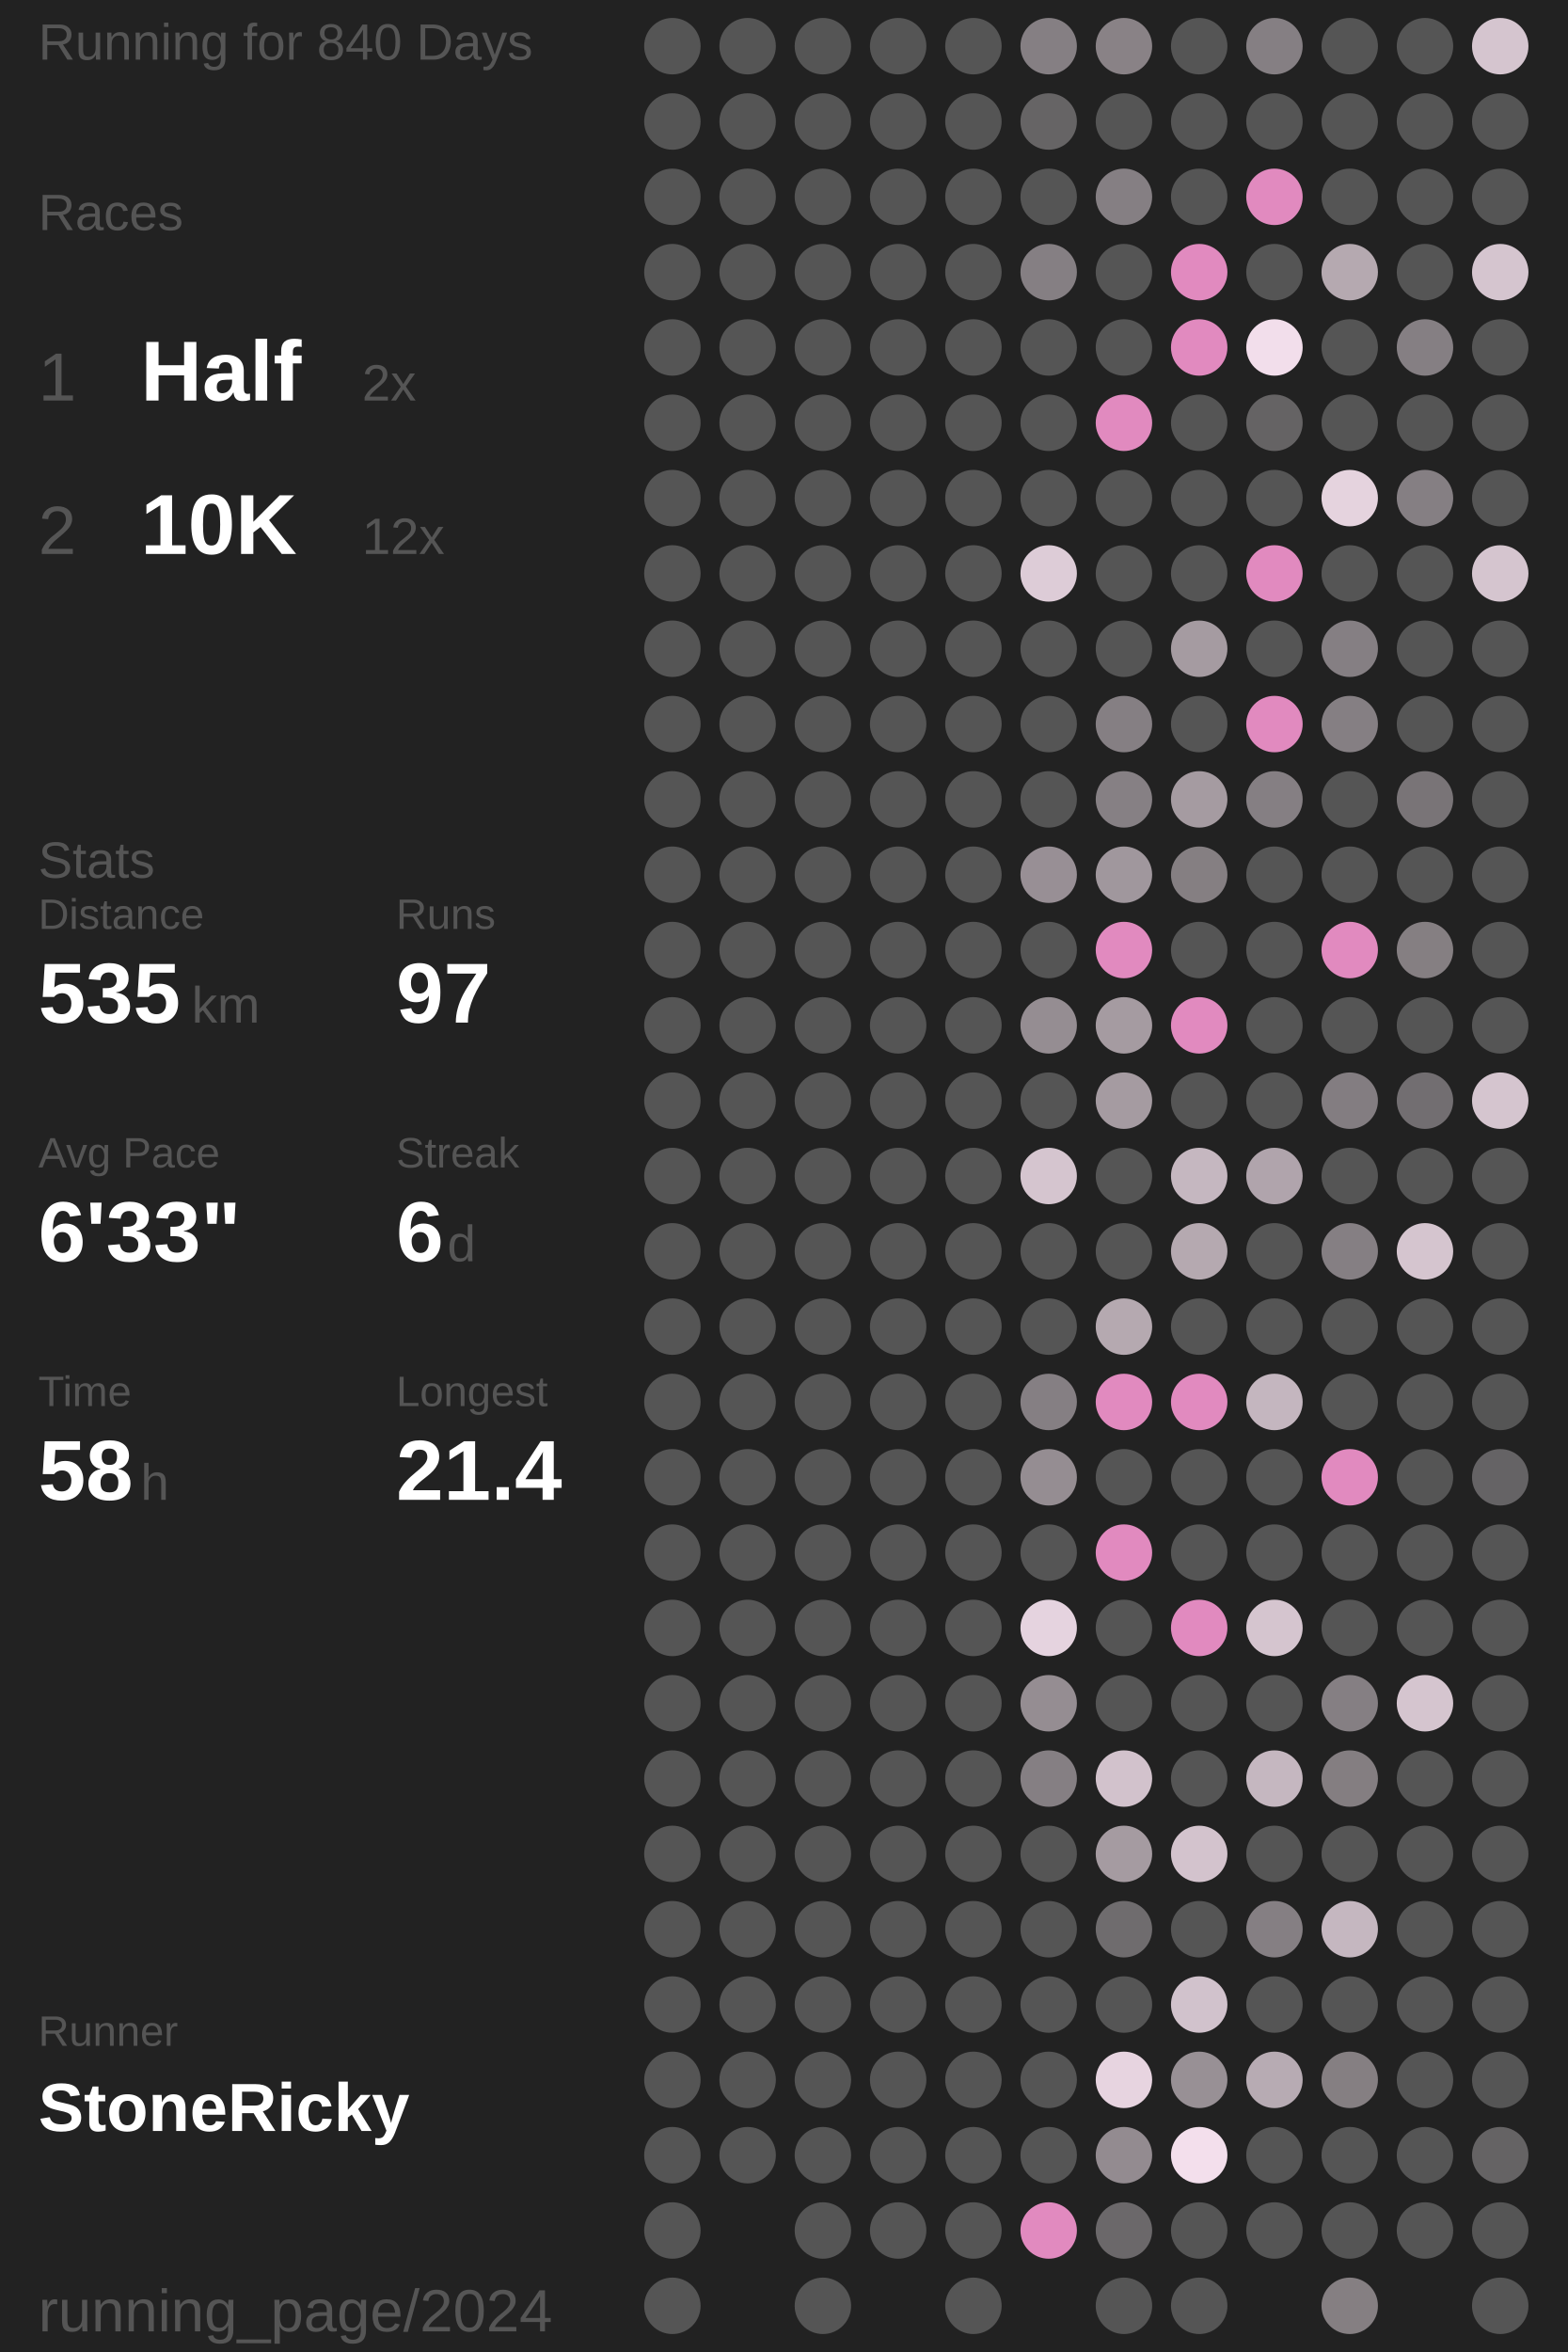
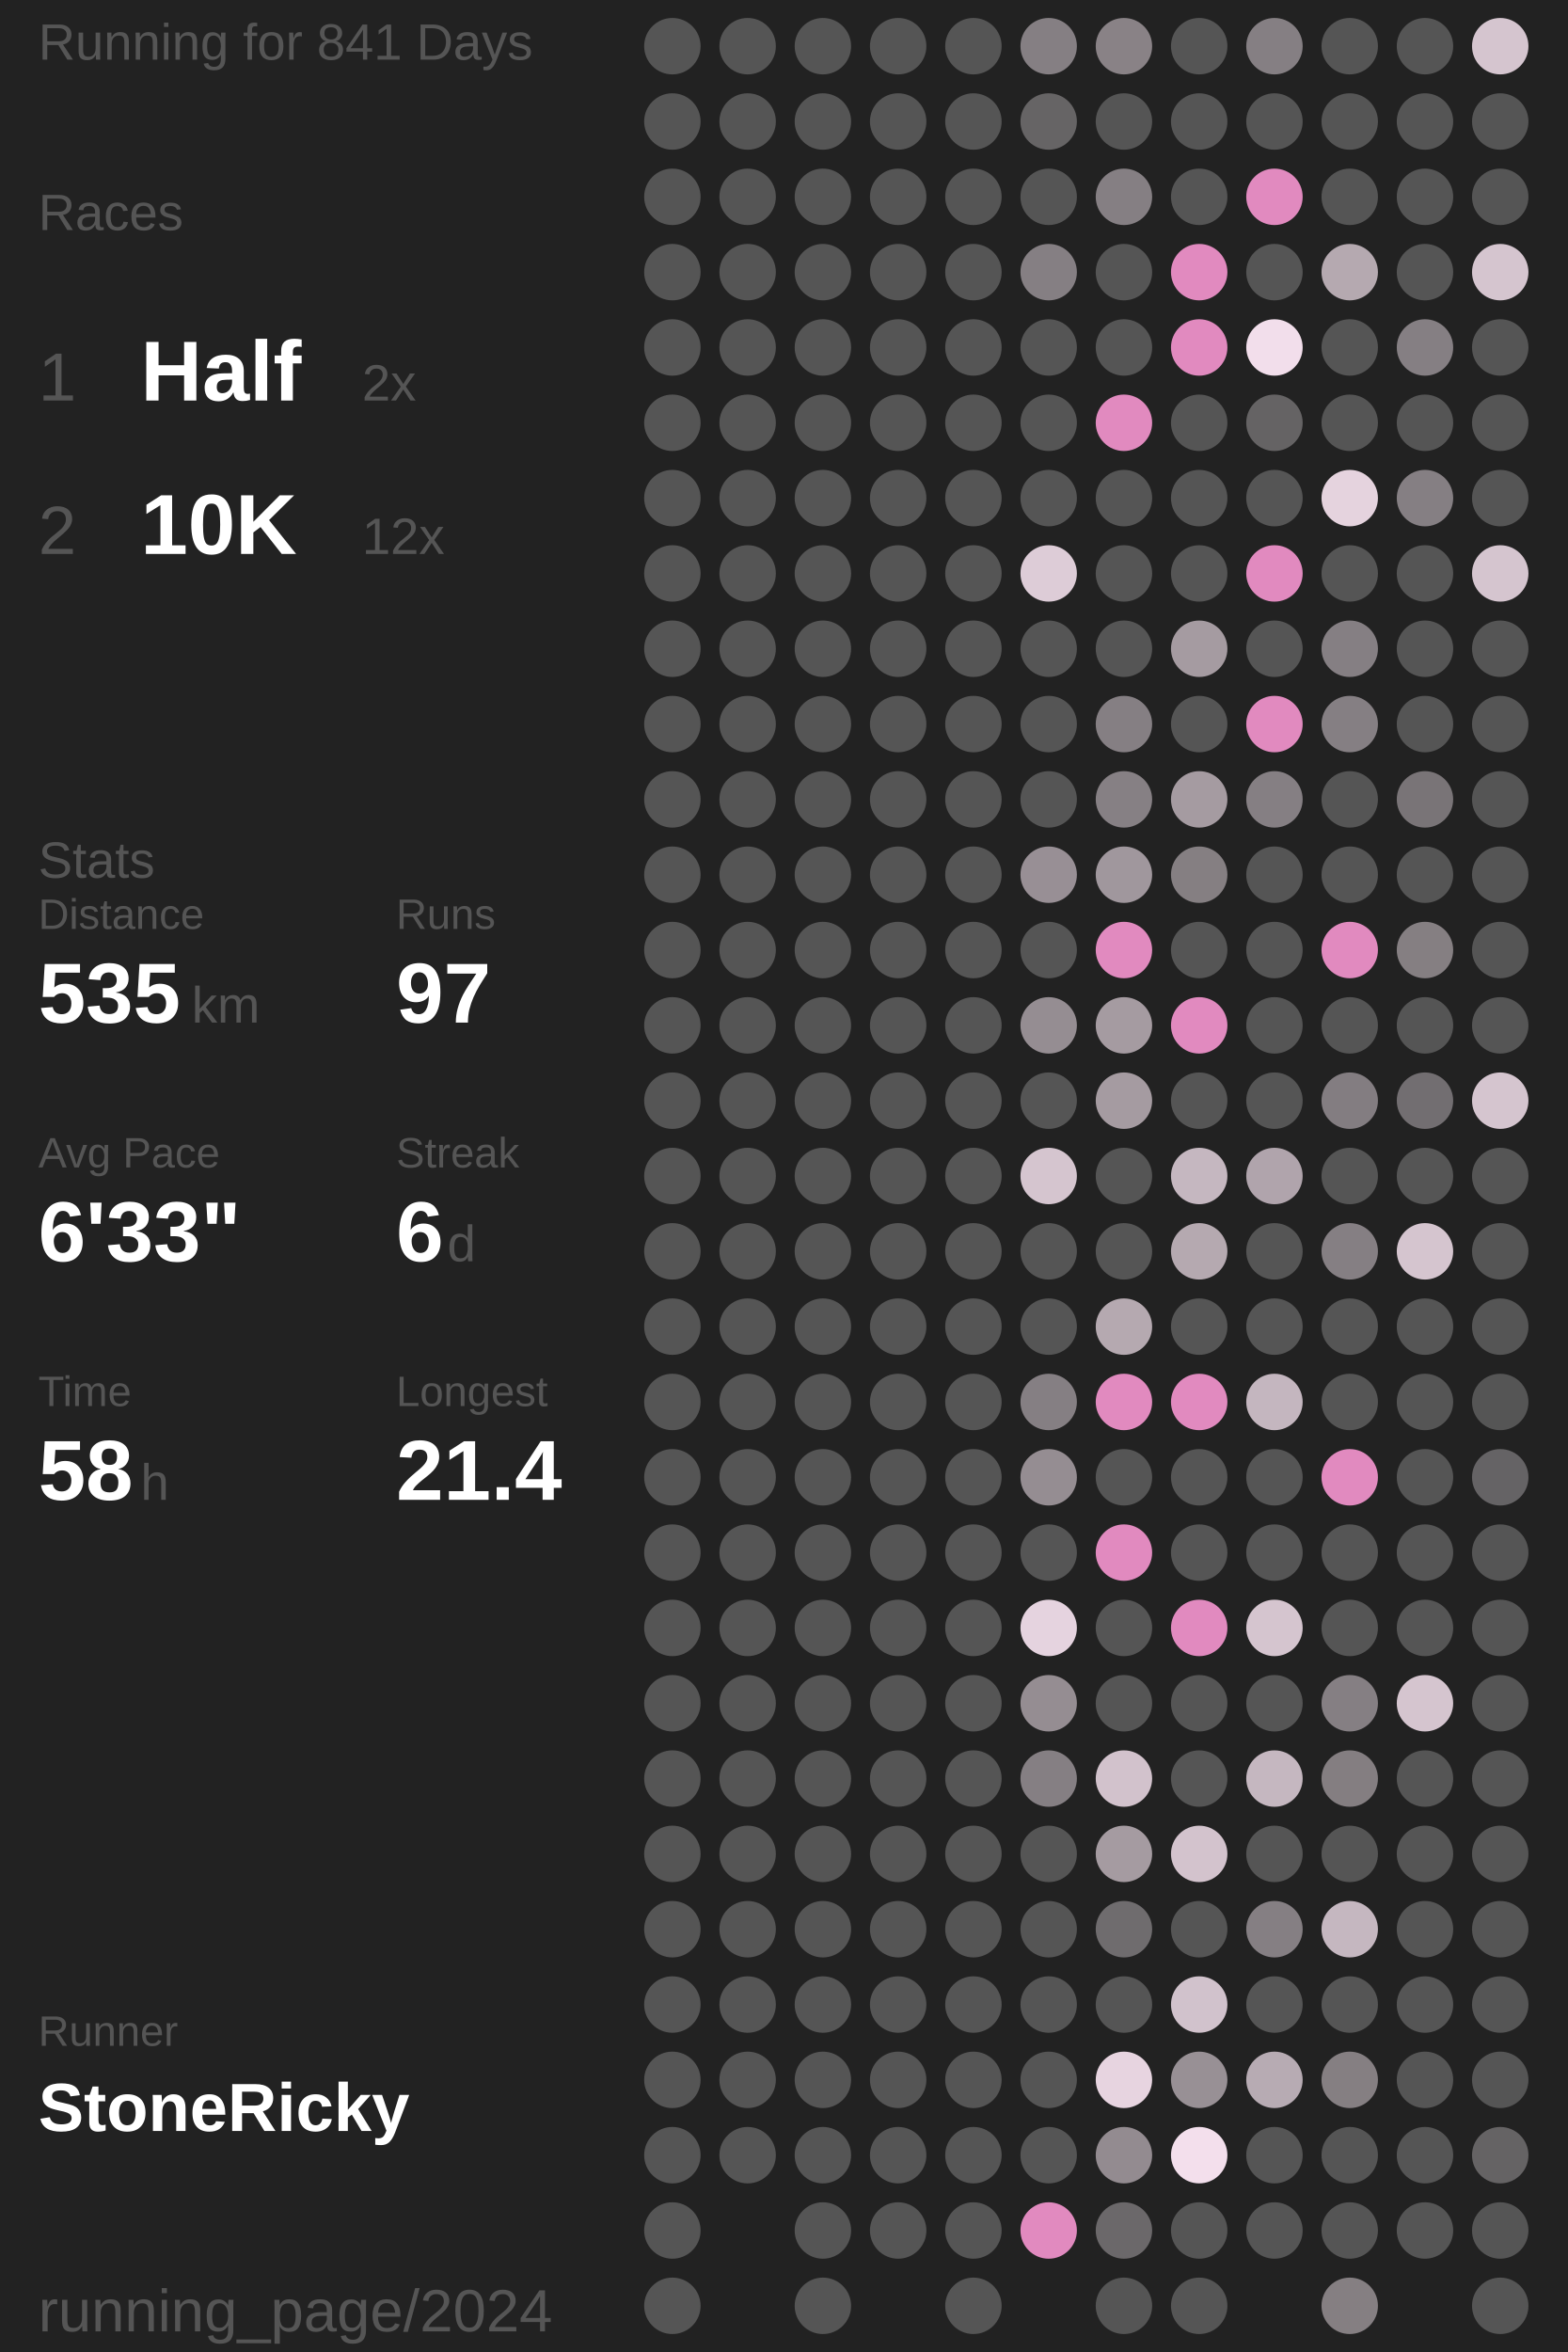
<svg xmlns="http://www.w3.org/2000/svg" baseProfile="full" height="300mm" version="1.1" viewBox="11,12,175,276" width="200mm">
  <defs />
  <rect fill="#222222" height="300" width="200" x="0" y="0" />
-   <text fill="#555555" style="font-size:6px; font-family:Arial;" x="11" y="19">Running for 840 Days</text>
+   <text fill="#555555" style="font-size:6px; font-family:Arial;" x="11" y="19">Running for 841 Days</text>
  <text fill="#555555" style="font-size:6px; font-family:Arial;" x="11" y="39">Races</text>
  <text fill="#555555" style="font-size:8px; font-family:Arial;" x="11" y="59">1</text>
  <text fill="#FFFFFF" style="font-size:10px; font-family:Arial; font-weight:bold;" x="23" y="59">Half</text>
  <text fill="#555555" style="font-size:6px; font-family:Arial;" x="49" y="59">2x</text>
  <text fill="#555555" style="font-size:8px; font-family:Arial;" x="11" y="77">2</text>
  <text fill="#FFFFFF" style="font-size:10px; font-family:Arial; font-weight:bold;" x="23" y="77">10K</text>
  <text fill="#555555" style="font-size:6px; font-family:Arial;" x="49" y="77">12x</text>
  <text fill="#555555" style="font-size:6px; font-family:Arial;" x="11" y="115">Stats</text>
  <text fill="#555555" style="font-size:5px; font-family:Arial;" x="11" y="121">Distance</text>
  <text fill="#FFFFFF" style="font-size:10px; font-family:Arial; font-weight:bold;" x="11" y="132">535</text>
  <text fill="#555555" style="font-size:6px; font-family:Arial;" x="29" y="132">km</text>
  <text fill="#555555" style="font-size:5px; font-family:Arial;" x="53" y="121">Runs</text>
  <text fill="#FFFFFF" style="font-size:10px; font-family:Arial; font-weight:bold;" x="53" y="132">97</text>
  <text fill="#555555" style="font-size:5px; font-family:Arial;" x="11" y="149">Avg Pace</text>
  <text fill="#FFFFFF" style="font-size:10px; font-family:Arial; font-weight:bold;" x="11" y="160">6'33"</text>
  <text fill="#555555" style="font-size:5px; font-family:Arial;" x="53" y="149">Streak</text>
  <text fill="#FFFFFF" style="font-size:10px; font-family:Arial; font-weight:bold;" x="53" y="160">6</text>
  <text fill="#555555" style="font-size:6px; font-family:Arial;" x="59" y="160">d</text>
  <text fill="#555555" style="font-size:5px; font-family:Arial;" x="11" y="177">Time</text>
  <text fill="#FFFFFF" style="font-size:10px; font-family:Arial; font-weight:bold;" x="11" y="188">58</text>
  <text fill="#555555" style="font-size:6px; font-family:Arial;" x="23" y="188">h</text>
  <text fill="#555555" style="font-size:5px; font-family:Arial;" x="53" y="177">Longest</text>
  <text fill="#FFFFFF" style="font-size:10px; font-family:Arial; font-weight:bold;" x="53" y="188">21.4</text>
  <text fill="#555555" style="font-size:5px; font-family:Arial;" x="11" y="252.065">Runner</text>
  <text fill="#FFFFFF" style="font-size:8px; font-family:Arial; font-weight:bold;" x="11" y="262.065">StoneRicky</text>
  <text fill="#555555" style="font-size:7px; font-family:Arial;" x="11" y="285.581">running_page/2024</text>
  <circle cx="85.417" cy="17.419" fill="#555555" r="3.312" />
  <circle cx="85.417" cy="26.258" fill="#555555" r="3.312" />
  <circle cx="85.417" cy="35.097" fill="#555555" r="3.312" />
  <circle cx="85.417" cy="43.935" fill="#555555" r="3.312" />
  <circle cx="85.417" cy="52.774" fill="#555555" r="3.312" />
  <circle cx="85.417" cy="61.613" fill="#555555" r="3.312" />
  <circle cx="85.417" cy="70.452" fill="#555555" r="3.312" />
  <circle cx="85.417" cy="79.29" fill="#555555" r="3.312" />
  <circle cx="85.417" cy="88.129" fill="#555555" r="3.312" />
  <circle cx="85.417" cy="96.968" fill="#555555" r="3.312" />
  <circle cx="85.417" cy="105.806" fill="#555555" r="3.312" />
  <circle cx="85.417" cy="114.645" fill="#555555" r="3.312" />
  <circle cx="85.417" cy="123.484" fill="#555555" r="3.312" />
  <circle cx="85.417" cy="132.323" fill="#555555" r="3.312" />
  <circle cx="85.417" cy="141.161" fill="#555555" r="3.312" />
  <circle cx="85.417" cy="150" fill="#555555" r="3.312" />
  <circle cx="85.417" cy="158.839" fill="#555555" r="3.312" />
  <circle cx="85.417" cy="167.677" fill="#555555" r="3.312" />
  <circle cx="85.417" cy="176.516" fill="#555555" r="3.312" />
  <circle cx="85.417" cy="185.355" fill="#555555" r="3.312" />
  <circle cx="85.417" cy="194.194" fill="#555555" r="3.312" />
  <circle cx="85.417" cy="203.032" fill="#555555" r="3.312" />
  <circle cx="85.417" cy="211.871" fill="#555555" r="3.312" />
  <circle cx="85.417" cy="220.71" fill="#555555" r="3.312" />
  <circle cx="85.417" cy="229.548" fill="#555555" r="3.312" />
  <circle cx="85.417" cy="238.387" fill="#555555" r="3.312" />
  <circle cx="85.417" cy="247.226" fill="#555555" r="3.312" />
  <circle cx="85.417" cy="256.065" fill="#555555" r="3.312" />
  <circle cx="85.417" cy="264.903" fill="#555555" r="3.312" />
  <circle cx="85.417" cy="273.742" fill="#555555" r="3.312" />
  <circle cx="85.417" cy="282.581" fill="#555555" r="3.312" />
  <circle cx="94.25" cy="17.419" fill="#555555" r="3.312" />
  <circle cx="94.25" cy="26.258" fill="#555555" r="3.312" />
  <circle cx="94.25" cy="35.097" fill="#555555" r="3.312" />
  <circle cx="94.25" cy="43.935" fill="#555555" r="3.312" />
  <circle cx="94.25" cy="52.774" fill="#555555" r="3.312" />
  <circle cx="94.25" cy="61.613" fill="#555555" r="3.312" />
  <circle cx="94.25" cy="70.452" fill="#555555" r="3.312" />
  <circle cx="94.25" cy="79.29" fill="#555555" r="3.312" />
  <circle cx="94.25" cy="88.129" fill="#555555" r="3.312" />
  <circle cx="94.25" cy="96.968" fill="#555555" r="3.312" />
  <circle cx="94.25" cy="105.806" fill="#555555" r="3.312" />
  <circle cx="94.25" cy="114.645" fill="#555555" r="3.312" />
  <circle cx="94.25" cy="123.484" fill="#555555" r="3.312" />
  <circle cx="94.25" cy="132.323" fill="#555555" r="3.312" />
  <circle cx="94.25" cy="141.161" fill="#555555" r="3.312" />
  <circle cx="94.25" cy="150" fill="#555555" r="3.312" />
  <circle cx="94.25" cy="158.839" fill="#555555" r="3.312" />
  <circle cx="94.25" cy="167.677" fill="#555555" r="3.312" />
  <circle cx="94.25" cy="176.516" fill="#555555" r="3.312" />
  <circle cx="94.25" cy="185.355" fill="#555555" r="3.312" />
  <circle cx="94.25" cy="194.194" fill="#555555" r="3.312" />
  <circle cx="94.25" cy="203.032" fill="#555555" r="3.312" />
  <circle cx="94.25" cy="211.871" fill="#555555" r="3.312" />
  <circle cx="94.25" cy="220.71" fill="#555555" r="3.312" />
  <circle cx="94.25" cy="229.548" fill="#555555" r="3.312" />
  <circle cx="94.25" cy="238.387" fill="#555555" r="3.312" />
  <circle cx="94.25" cy="247.226" fill="#555555" r="3.312" />
  <circle cx="94.25" cy="256.065" fill="#555555" r="3.312" />
  <circle cx="94.25" cy="264.903" fill="#555555" r="3.312" />
  <circle cx="103.083" cy="17.419" fill="#555555" r="3.312" />
  <circle cx="103.083" cy="26.258" fill="#555555" r="3.312" />
  <circle cx="103.083" cy="35.097" fill="#555555" r="3.312" />
  <circle cx="103.083" cy="43.935" fill="#555555" r="3.312" />
  <circle cx="103.083" cy="52.774" fill="#555555" r="3.312" />
  <circle cx="103.083" cy="61.613" fill="#555555" r="3.312" />
  <circle cx="103.083" cy="70.452" fill="#555555" r="3.312" />
  <circle cx="103.083" cy="79.29" fill="#555555" r="3.312" />
  <circle cx="103.083" cy="88.129" fill="#555555" r="3.312" />
  <circle cx="103.083" cy="96.968" fill="#555555" r="3.312" />
  <circle cx="103.083" cy="105.806" fill="#555555" r="3.312" />
  <circle cx="103.083" cy="114.645" fill="#555555" r="3.312" />
  <circle cx="103.083" cy="123.484" fill="#555555" r="3.312" />
  <circle cx="103.083" cy="132.323" fill="#555555" r="3.312" />
  <circle cx="103.083" cy="141.161" fill="#555555" r="3.312" />
  <circle cx="103.083" cy="150" fill="#555555" r="3.312" />
  <circle cx="103.083" cy="158.839" fill="#555555" r="3.312" />
  <circle cx="103.083" cy="167.677" fill="#555555" r="3.312" />
  <circle cx="103.083" cy="176.516" fill="#555555" r="3.312" />
  <circle cx="103.083" cy="185.355" fill="#555555" r="3.312" />
  <circle cx="103.083" cy="194.194" fill="#555555" r="3.312" />
  <circle cx="103.083" cy="203.032" fill="#555555" r="3.312" />
  <circle cx="103.083" cy="211.871" fill="#555555" r="3.312" />
  <circle cx="103.083" cy="220.71" fill="#555555" r="3.312" />
  <circle cx="103.083" cy="229.548" fill="#555555" r="3.312" />
  <circle cx="103.083" cy="238.387" fill="#555555" r="3.312" />
  <circle cx="103.083" cy="247.226" fill="#555555" r="3.312" />
  <circle cx="103.083" cy="256.065" fill="#555555" r="3.312" />
  <circle cx="103.083" cy="264.903" fill="#555555" r="3.312" />
  <circle cx="103.083" cy="273.742" fill="#555555" r="3.312" />
  <circle cx="103.083" cy="282.581" fill="#555555" r="3.312" />
  <circle cx="111.917" cy="17.419" fill="#555555" r="3.312" />
  <circle cx="111.917" cy="26.258" fill="#555555" r="3.312" />
  <circle cx="111.917" cy="35.097" fill="#555555" r="3.312" />
  <circle cx="111.917" cy="43.935" fill="#555555" r="3.312" />
  <circle cx="111.917" cy="52.774" fill="#555555" r="3.312" />
  <circle cx="111.917" cy="61.613" fill="#555555" r="3.312" />
  <circle cx="111.917" cy="70.452" fill="#555555" r="3.312" />
  <circle cx="111.917" cy="79.29" fill="#555555" r="3.312" />
  <circle cx="111.917" cy="88.129" fill="#555555" r="3.312" />
  <circle cx="111.917" cy="96.968" fill="#555555" r="3.312" />
  <circle cx="111.917" cy="105.806" fill="#555555" r="3.312" />
  <circle cx="111.917" cy="114.645" fill="#555555" r="3.312" />
  <circle cx="111.917" cy="123.484" fill="#555555" r="3.312" />
  <circle cx="111.917" cy="132.323" fill="#555555" r="3.312" />
  <circle cx="111.917" cy="141.161" fill="#555555" r="3.312" />
  <circle cx="111.917" cy="150" fill="#555555" r="3.312" />
  <circle cx="111.917" cy="158.839" fill="#555555" r="3.312" />
  <circle cx="111.917" cy="167.677" fill="#555555" r="3.312" />
  <circle cx="111.917" cy="176.516" fill="#555555" r="3.312" />
  <circle cx="111.917" cy="185.355" fill="#555555" r="3.312" />
  <circle cx="111.917" cy="194.194" fill="#555555" r="3.312" />
  <circle cx="111.917" cy="203.032" fill="#555555" r="3.312" />
  <circle cx="111.917" cy="211.871" fill="#555555" r="3.312" />
  <circle cx="111.917" cy="220.71" fill="#555555" r="3.312" />
  <circle cx="111.917" cy="229.548" fill="#555555" r="3.312" />
  <circle cx="111.917" cy="238.387" fill="#555555" r="3.312" />
  <circle cx="111.917" cy="247.226" fill="#555555" r="3.312" />
  <circle cx="111.917" cy="256.065" fill="#555555" r="3.312" />
  <circle cx="111.917" cy="264.903" fill="#555555" r="3.312" />
  <circle cx="111.917" cy="273.742" fill="#555555" r="3.312" />
  <circle cx="120.75" cy="17.419" fill="#555555" r="3.312" />
  <circle cx="120.75" cy="26.258" fill="#555555" r="3.312" />
  <circle cx="120.75" cy="35.097" fill="#555555" r="3.312" />
  <circle cx="120.75" cy="43.935" fill="#555555" r="3.312" />
  <circle cx="120.75" cy="52.774" fill="#555555" r="3.312" />
  <circle cx="120.75" cy="61.613" fill="#555555" r="3.312" />
  <circle cx="120.75" cy="70.452" fill="#555555" r="3.312" />
  <circle cx="120.75" cy="79.29" fill="#555555" r="3.312" />
  <circle cx="120.75" cy="88.129" fill="#555555" r="3.312" />
  <circle cx="120.75" cy="96.968" fill="#555555" r="3.312" />
  <circle cx="120.75" cy="105.806" fill="#555555" r="3.312" />
  <circle cx="120.75" cy="114.645" fill="#555555" r="3.312" />
  <circle cx="120.75" cy="123.484" fill="#555555" r="3.312" />
  <circle cx="120.75" cy="132.323" fill="#555555" r="3.312" />
  <circle cx="120.75" cy="141.161" fill="#555555" r="3.312" />
  <circle cx="120.75" cy="150" fill="#555555" r="3.312" />
  <circle cx="120.75" cy="158.839" fill="#555555" r="3.312" />
  <circle cx="120.75" cy="167.677" fill="#555555" r="3.312" />
  <circle cx="120.75" cy="176.516" fill="#555555" r="3.312" />
  <circle cx="120.75" cy="185.355" fill="#555555" r="3.312" />
  <circle cx="120.75" cy="194.194" fill="#555555" r="3.312" />
  <circle cx="120.75" cy="203.032" fill="#555555" r="3.312" />
  <circle cx="120.75" cy="211.871" fill="#555555" r="3.312" />
  <circle cx="120.75" cy="220.71" fill="#555555" r="3.312" />
  <circle cx="120.75" cy="229.548" fill="#555555" r="3.312" />
  <circle cx="120.75" cy="238.387" fill="#555555" r="3.312" />
  <circle cx="120.75" cy="247.226" fill="#555555" r="3.312" />
  <circle cx="120.75" cy="256.065" fill="#555555" r="3.312" />
  <circle cx="120.75" cy="264.903" fill="#555555" r="3.312" />
  <circle cx="120.75" cy="273.742" fill="#555555" r="3.312" />
  <circle cx="120.75" cy="282.581" fill="#555555" r="3.312" />
  <circle cx="129.583" cy="17.419" fill="#857f83" r="3.312" />
  <circle cx="129.583" cy="26.258" fill="#666465" r="3.312" />
  <circle cx="129.583" cy="35.097" fill="#555555" r="3.312" />
  <circle cx="129.583" cy="43.935" fill="#857f83" r="3.312" />
  <circle cx="129.583" cy="52.774" fill="#555555" r="3.312" />
  <circle cx="129.583" cy="61.613" fill="#555555" r="3.312" />
  <circle cx="129.583" cy="70.452" fill="#555555" r="3.312" />
  <circle cx="129.583" cy="79.29" fill="#ddccd7" r="3.312" />
  <circle cx="129.583" cy="88.129" fill="#555555" r="3.312" />
  <circle cx="129.583" cy="96.968" fill="#555555" r="3.312" />
  <circle cx="129.583" cy="105.806" fill="#555555" r="3.312" />
  <circle cx="129.583" cy="114.645" fill="#988f95" r="3.312" />
  <circle cx="129.583" cy="123.484" fill="#555555" r="3.312" />
  <circle cx="129.583" cy="132.323" fill="#958d92" r="3.312" />
  <circle cx="129.583" cy="141.161" fill="#555555" r="3.312" />
  <circle cx="129.583" cy="150" fill="#d5c5cf" r="3.312" />
  <circle cx="129.583" cy="158.839" fill="#555555" r="3.312" />
  <circle cx="129.583" cy="167.677" fill="#555555" r="3.312" />
  <circle cx="129.583" cy="176.516" fill="#857f83" r="3.312" />
  <circle cx="129.583" cy="185.355" fill="#958d92" r="3.312" />
  <circle cx="129.583" cy="194.194" fill="#555555" r="3.312" />
  <circle cx="129.583" cy="203.032" fill="#e5d3df" r="3.312" />
  <circle cx="129.583" cy="211.871" fill="#958d92" r="3.312" />
  <circle cx="129.583" cy="220.71" fill="#857f83" r="3.312" />
  <circle cx="129.583" cy="229.548" fill="#555555" r="3.312" />
  <circle cx="129.583" cy="238.387" fill="#555555" r="3.312" />
  <circle cx="129.583" cy="247.226" fill="#555555" r="3.312" />
  <circle cx="129.583" cy="256.065" fill="#555555" r="3.312" />
  <circle cx="129.583" cy="264.903" fill="#555555" r="3.312" />
  <circle cx="129.583" cy="273.742" fill="#E18ABF" r="3.312" />
  <circle cx="138.417" cy="17.419" fill="#898286" r="3.312" />
  <circle cx="138.417" cy="26.258" fill="#555555" r="3.312" />
  <circle cx="138.417" cy="35.097" fill="#857f83" r="3.312" />
  <circle cx="138.417" cy="43.935" fill="#555555" r="3.312" />
  <circle cx="138.417" cy="52.774" fill="#555555" r="3.312" />
  <circle cx="138.417" cy="61.613" fill="#E18ABF" r="3.312" />
  <circle cx="138.417" cy="70.452" fill="#555555" r="3.312" />
  <circle cx="138.417" cy="79.29" fill="#555555" r="3.312" />
  <circle cx="138.417" cy="88.129" fill="#555555" r="3.312" />
  <circle cx="138.417" cy="96.968" fill="#857f83" r="3.312" />
  <circle cx="138.417" cy="105.806" fill="#868084" r="3.312" />
  <circle cx="138.417" cy="114.645" fill="#a0979d" r="3.312" />
  <circle cx="138.417" cy="123.484" fill="#E18ABF" r="3.312" />
  <circle cx="138.417" cy="132.323" fill="#a59ba1" r="3.312" />
  <circle cx="138.417" cy="141.161" fill="#a59ba1" r="3.312" />
  <circle cx="138.417" cy="150" fill="#555555" r="3.312" />
  <circle cx="138.417" cy="158.839" fill="#555555" r="3.312" />
  <circle cx="138.417" cy="167.677" fill="#b5a9b0" r="3.312" />
  <circle cx="138.417" cy="176.516" fill="#E18ABF" r="3.312" />
  <circle cx="138.417" cy="185.355" fill="#555555" r="3.312" />
  <circle cx="138.417" cy="194.194" fill="#E18ABF" r="3.312" />
  <circle cx="138.417" cy="203.032" fill="#555555" r="3.312" />
  <circle cx="138.417" cy="211.871" fill="#555555" r="3.312" />
  <circle cx="138.417" cy="220.71" fill="#d2c2cc" r="3.312" />
  <circle cx="138.417" cy="229.548" fill="#a59ba1" r="3.312" />
  <circle cx="138.417" cy="238.387" fill="#6f6c6e" r="3.312" />
  <circle cx="138.417" cy="247.226" fill="#555555" r="3.312" />
  <circle cx="138.417" cy="256.065" fill="#e7d4e0" r="3.312" />
  <circle cx="138.417" cy="264.903" fill="#938b90" r="3.312" />
  <circle cx="138.417" cy="273.742" fill="#6b686a" r="3.312" />
  <circle cx="138.417" cy="282.581" fill="#555555" r="3.312" />
  <circle cx="147.25" cy="17.419" fill="#555555" r="3.312" />
  <circle cx="147.25" cy="26.258" fill="#555555" r="3.312" />
  <circle cx="147.25" cy="35.097" fill="#555555" r="3.312" />
  <circle cx="147.25" cy="43.935" fill="#E18ABF" r="3.312" />
  <circle cx="147.25" cy="52.774" fill="#E18ABF" r="3.312" />
  <circle cx="147.25" cy="61.613" fill="#555555" r="3.312" />
  <circle cx="147.25" cy="70.452" fill="#555555" r="3.312" />
  <circle cx="147.25" cy="79.29" fill="#555555" r="3.312" />
  <circle cx="147.25" cy="88.129" fill="#a59ba1" r="3.312" />
  <circle cx="147.25" cy="96.968" fill="#555555" r="3.312" />
  <circle cx="147.25" cy="105.806" fill="#a59ba1" r="3.312" />
  <circle cx="147.25" cy="114.645" fill="#857f82" r="3.312" />
  <circle cx="147.25" cy="123.484" fill="#555555" r="3.312" />
  <circle cx="147.25" cy="132.323" fill="#E18ABF" r="3.312" />
  <circle cx="147.25" cy="141.161" fill="#555555" r="3.312" />
  <circle cx="147.25" cy="150" fill="#c5b7c0" r="3.312" />
  <circle cx="147.25" cy="158.839" fill="#b5a9b0" r="3.312" />
  <circle cx="147.25" cy="167.677" fill="#555555" r="3.312" />
  <circle cx="147.25" cy="176.516" fill="#E18ABF" r="3.312" />
  <circle cx="147.25" cy="185.355" fill="#555555" r="3.312" />
  <circle cx="147.25" cy="194.194" fill="#555555" r="3.312" />
  <circle cx="147.25" cy="203.032" fill="#E18ABF" r="3.312" />
  <circle cx="147.25" cy="211.871" fill="#555555" r="3.312" />
  <circle cx="147.25" cy="220.71" fill="#555555" r="3.312" />
  <circle cx="147.25" cy="229.548" fill="#d3c3cd" r="3.312" />
  <circle cx="147.25" cy="238.387" fill="#555555" r="3.312" />
  <circle cx="147.25" cy="247.226" fill="#d1c2cc" r="3.312" />
  <circle cx="147.25" cy="256.065" fill="#989095" r="3.312" />
  <circle cx="147.25" cy="264.903" fill="#f3dfec" r="3.312" />
  <circle cx="147.25" cy="273.742" fill="#555555" r="3.312" />
  <circle cx="147.25" cy="282.581" fill="#555555" r="3.312" />
  <circle cx="156.083" cy="17.419" fill="#857f83" r="3.312" />
  <circle cx="156.083" cy="26.258" fill="#555555" r="3.312" />
  <circle cx="156.083" cy="35.097" fill="#E18ABF" r="3.312" />
  <circle cx="156.083" cy="43.935" fill="#555555" r="3.312" />
  <circle cx="156.083" cy="52.774" fill="#f2deeb" r="3.312" />
  <circle cx="156.083" cy="61.613" fill="#656364" r="3.312" />
  <circle cx="156.083" cy="70.452" fill="#555555" r="3.312" />
  <circle cx="156.083" cy="79.29" fill="#E18ABF" r="3.312" />
  <circle cx="156.083" cy="88.129" fill="#555555" r="3.312" />
  <circle cx="156.083" cy="96.968" fill="#E18ABF" r="3.312" />
  <circle cx="156.083" cy="105.806" fill="#857f83" r="3.312" />
  <circle cx="156.083" cy="114.645" fill="#555555" r="3.312" />
  <circle cx="156.083" cy="123.484" fill="#555555" r="3.312" />
  <circle cx="156.083" cy="132.323" fill="#555555" r="3.312" />
  <circle cx="156.083" cy="141.161" fill="#555555" r="3.312" />
  <circle cx="156.083" cy="150" fill="#b0a4ac" r="3.312" />
  <circle cx="156.083" cy="158.839" fill="#555555" r="3.312" />
  <circle cx="156.083" cy="167.677" fill="#555555" r="3.312" />
  <circle cx="156.083" cy="176.516" fill="#c4b6bf" r="3.312" />
  <circle cx="156.083" cy="185.355" fill="#555555" r="3.312" />
  <circle cx="156.083" cy="194.194" fill="#555555" r="3.312" />
  <circle cx="156.083" cy="203.032" fill="#d5c5cf" r="3.312" />
  <circle cx="156.083" cy="211.871" fill="#555555" r="3.312" />
  <circle cx="156.083" cy="220.71" fill="#c5b7c0" r="3.312" />
  <circle cx="156.083" cy="229.548" fill="#555555" r="3.312" />
  <circle cx="156.083" cy="238.387" fill="#857f83" r="3.312" />
  <circle cx="156.083" cy="247.226" fill="#555555" r="3.312" />
  <circle cx="156.083" cy="256.065" fill="#b7abb3" r="3.312" />
  <circle cx="156.083" cy="264.903" fill="#555555" r="3.312" />
  <circle cx="156.083" cy="273.742" fill="#555555" r="3.312" />
  <circle cx="164.917" cy="17.419" fill="#555555" r="3.312" />
  <circle cx="164.917" cy="26.258" fill="#555555" r="3.312" />
  <circle cx="164.917" cy="35.097" fill="#555555" r="3.312" />
  <circle cx="164.917" cy="43.935" fill="#b5a9b0" r="3.312" />
  <circle cx="164.917" cy="52.774" fill="#555555" r="3.312" />
  <circle cx="164.917" cy="61.613" fill="#555555" r="3.312" />
  <circle cx="164.917" cy="70.452" fill="#e5d3de" r="3.312" />
  <circle cx="164.917" cy="79.29" fill="#555555" r="3.312" />
  <circle cx="164.917" cy="88.129" fill="#857f83" r="3.312" />
  <circle cx="164.917" cy="96.968" fill="#857f83" r="3.312" />
  <circle cx="164.917" cy="105.806" fill="#555555" r="3.312" />
  <circle cx="164.917" cy="114.645" fill="#555555" r="3.312" />
  <circle cx="164.917" cy="123.484" fill="#E18ABF" r="3.312" />
  <circle cx="164.917" cy="132.323" fill="#555555" r="3.312" />
  <circle cx="164.917" cy="141.161" fill="#837d81" r="3.312" />
  <circle cx="164.917" cy="150" fill="#555555" r="3.312" />
  <circle cx="164.917" cy="158.839" fill="#857f83" r="3.312" />
  <circle cx="164.917" cy="167.677" fill="#555555" r="3.312" />
  <circle cx="164.917" cy="176.516" fill="#555555" r="3.312" />
  <circle cx="164.917" cy="185.355" fill="#E18ABF" r="3.312" />
  <circle cx="164.917" cy="194.194" fill="#555555" r="3.312" />
  <circle cx="164.917" cy="203.032" fill="#555555" r="3.312" />
  <circle cx="164.917" cy="211.871" fill="#857f83" r="3.312" />
  <circle cx="164.917" cy="220.71" fill="#847e81" r="3.312" />
  <circle cx="164.917" cy="229.548" fill="#555555" r="3.312" />
  <circle cx="164.917" cy="238.387" fill="#c5b7c0" r="3.312" />
  <circle cx="164.917" cy="247.226" fill="#555555" r="3.312" />
  <circle cx="164.917" cy="256.065" fill="#857f82" r="3.312" />
  <circle cx="164.917" cy="264.903" fill="#555555" r="3.312" />
  <circle cx="164.917" cy="273.742" fill="#555555" r="3.312" />
  <circle cx="164.917" cy="282.581" fill="#857f82" r="3.312" />
  <circle cx="173.75" cy="17.419" fill="#555555" r="3.312" />
  <circle cx="173.75" cy="26.258" fill="#555555" r="3.312" />
  <circle cx="173.75" cy="35.097" fill="#555555" r="3.312" />
  <circle cx="173.75" cy="43.935" fill="#555555" r="3.312" />
  <circle cx="173.75" cy="52.774" fill="#857f83" r="3.312" />
  <circle cx="173.75" cy="61.613" fill="#555555" r="3.312" />
  <circle cx="173.75" cy="70.452" fill="#857f83" r="3.312" />
  <circle cx="173.75" cy="79.29" fill="#555555" r="3.312" />
  <circle cx="173.75" cy="88.129" fill="#555555" r="3.312" />
  <circle cx="173.75" cy="96.968" fill="#555555" r="3.312" />
  <circle cx="173.75" cy="105.806" fill="#797477" r="3.312" />
  <circle cx="173.75" cy="114.645" fill="#555555" r="3.312" />
  <circle cx="173.75" cy="123.484" fill="#857f82" r="3.312" />
  <circle cx="173.75" cy="132.323" fill="#555555" r="3.312" />
  <circle cx="173.75" cy="141.161" fill="#726e71" r="3.312" />
  <circle cx="173.75" cy="150" fill="#555555" r="3.312" />
  <circle cx="173.75" cy="158.839" fill="#d5c5cf" r="3.312" />
  <circle cx="173.75" cy="167.677" fill="#555555" r="3.312" />
  <circle cx="173.75" cy="176.516" fill="#555555" r="3.312" />
  <circle cx="173.75" cy="185.355" fill="#555555" r="3.312" />
  <circle cx="173.75" cy="194.194" fill="#555555" r="3.312" />
  <circle cx="173.75" cy="203.032" fill="#555555" r="3.312" />
  <circle cx="173.75" cy="211.871" fill="#d5c5cf" r="3.312" />
  <circle cx="173.75" cy="220.71" fill="#555555" r="3.312" />
  <circle cx="173.75" cy="229.548" fill="#555555" r="3.312" />
  <circle cx="173.75" cy="238.387" fill="#555555" r="3.312" />
  <circle cx="173.75" cy="247.226" fill="#555555" r="3.312" />
  <circle cx="173.75" cy="256.065" fill="#555555" r="3.312" />
  <circle cx="173.75" cy="264.903" fill="#555555" r="3.312" />
  <circle cx="173.75" cy="273.742" fill="#555555" r="3.312" />
  <circle cx="182.583" cy="17.419" fill="#d5c5cf" r="3.312" />
  <circle cx="182.583" cy="26.258" fill="#555555" r="3.312" />
  <circle cx="182.583" cy="35.097" fill="#555555" r="3.312" />
  <circle cx="182.583" cy="43.935" fill="#d5c5cf" r="3.312" />
  <circle cx="182.583" cy="52.774" fill="#555555" r="3.312" />
  <circle cx="182.583" cy="61.613" fill="#555555" r="3.312" />
  <circle cx="182.583" cy="70.452" fill="#555555" r="3.312" />
  <circle cx="182.583" cy="79.29" fill="#d5c5cf" r="3.312" />
  <circle cx="182.583" cy="88.129" fill="#555555" r="3.312" />
  <circle cx="182.583" cy="96.968" fill="#555555" r="3.312" />
  <circle cx="182.583" cy="105.806" fill="#555555" r="3.312" />
  <circle cx="182.583" cy="114.645" fill="#555555" r="3.312" />
  <circle cx="182.583" cy="123.484" fill="#555555" r="3.312" />
  <circle cx="182.583" cy="132.323" fill="#555555" r="3.312" />
  <circle cx="182.583" cy="141.161" fill="#d5c5cf" r="3.312" />
  <circle cx="182.583" cy="150" fill="#555555" r="3.312" />
  <circle cx="182.583" cy="158.839" fill="#555555" r="3.312" />
  <circle cx="182.583" cy="167.677" fill="#555555" r="3.312" />
  <circle cx="182.583" cy="176.516" fill="#555555" r="3.312" />
  <circle cx="182.583" cy="185.355" fill="#656365" r="3.312" />
  <circle cx="182.583" cy="194.194" fill="#555555" r="3.312" />
  <circle cx="182.583" cy="203.032" fill="#555555" r="3.312" />
  <circle cx="182.583" cy="211.871" fill="#555555" r="3.312" />
  <circle cx="182.583" cy="220.71" fill="#555555" r="3.312" />
  <circle cx="182.583" cy="229.548" fill="#555555" r="3.312" />
  <circle cx="182.583" cy="238.387" fill="#555555" r="3.312" />
  <circle cx="182.583" cy="247.226" fill="#555555" r="3.312" />
  <circle cx="182.583" cy="256.065" fill="#555555" r="3.312" />
  <circle cx="182.583" cy="264.903" fill="#656364" r="3.312" />
  <circle cx="182.583" cy="273.742" fill="#555555" r="3.312" />
  <circle cx="182.583" cy="282.581" fill="#555555" r="3.312" />
</svg>
